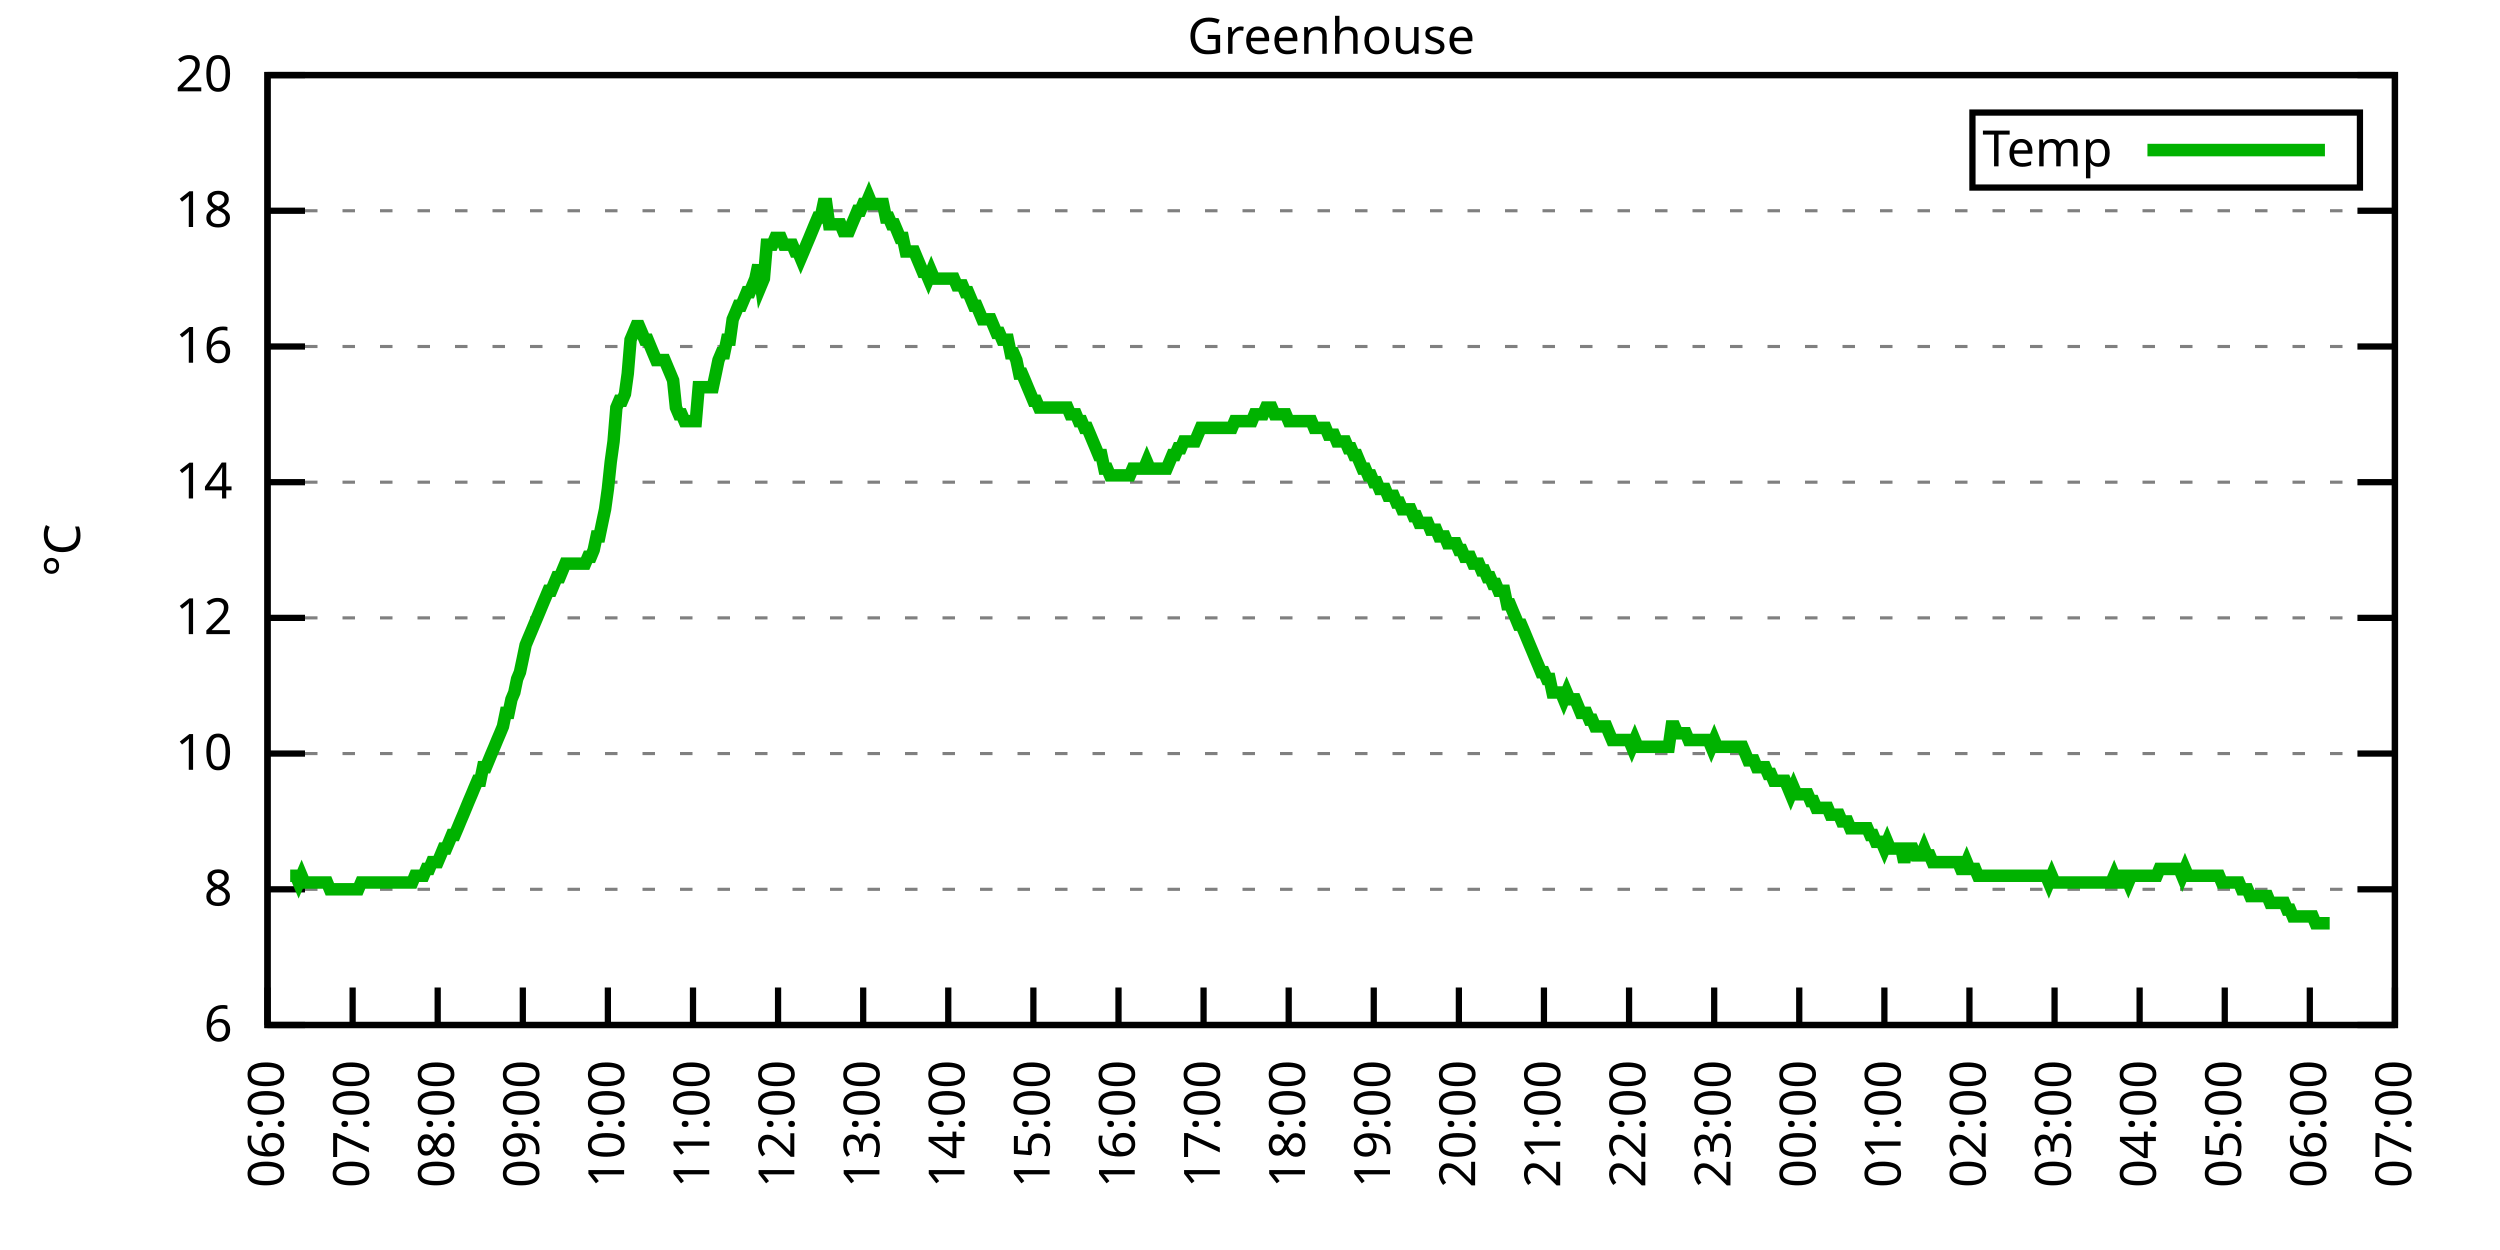
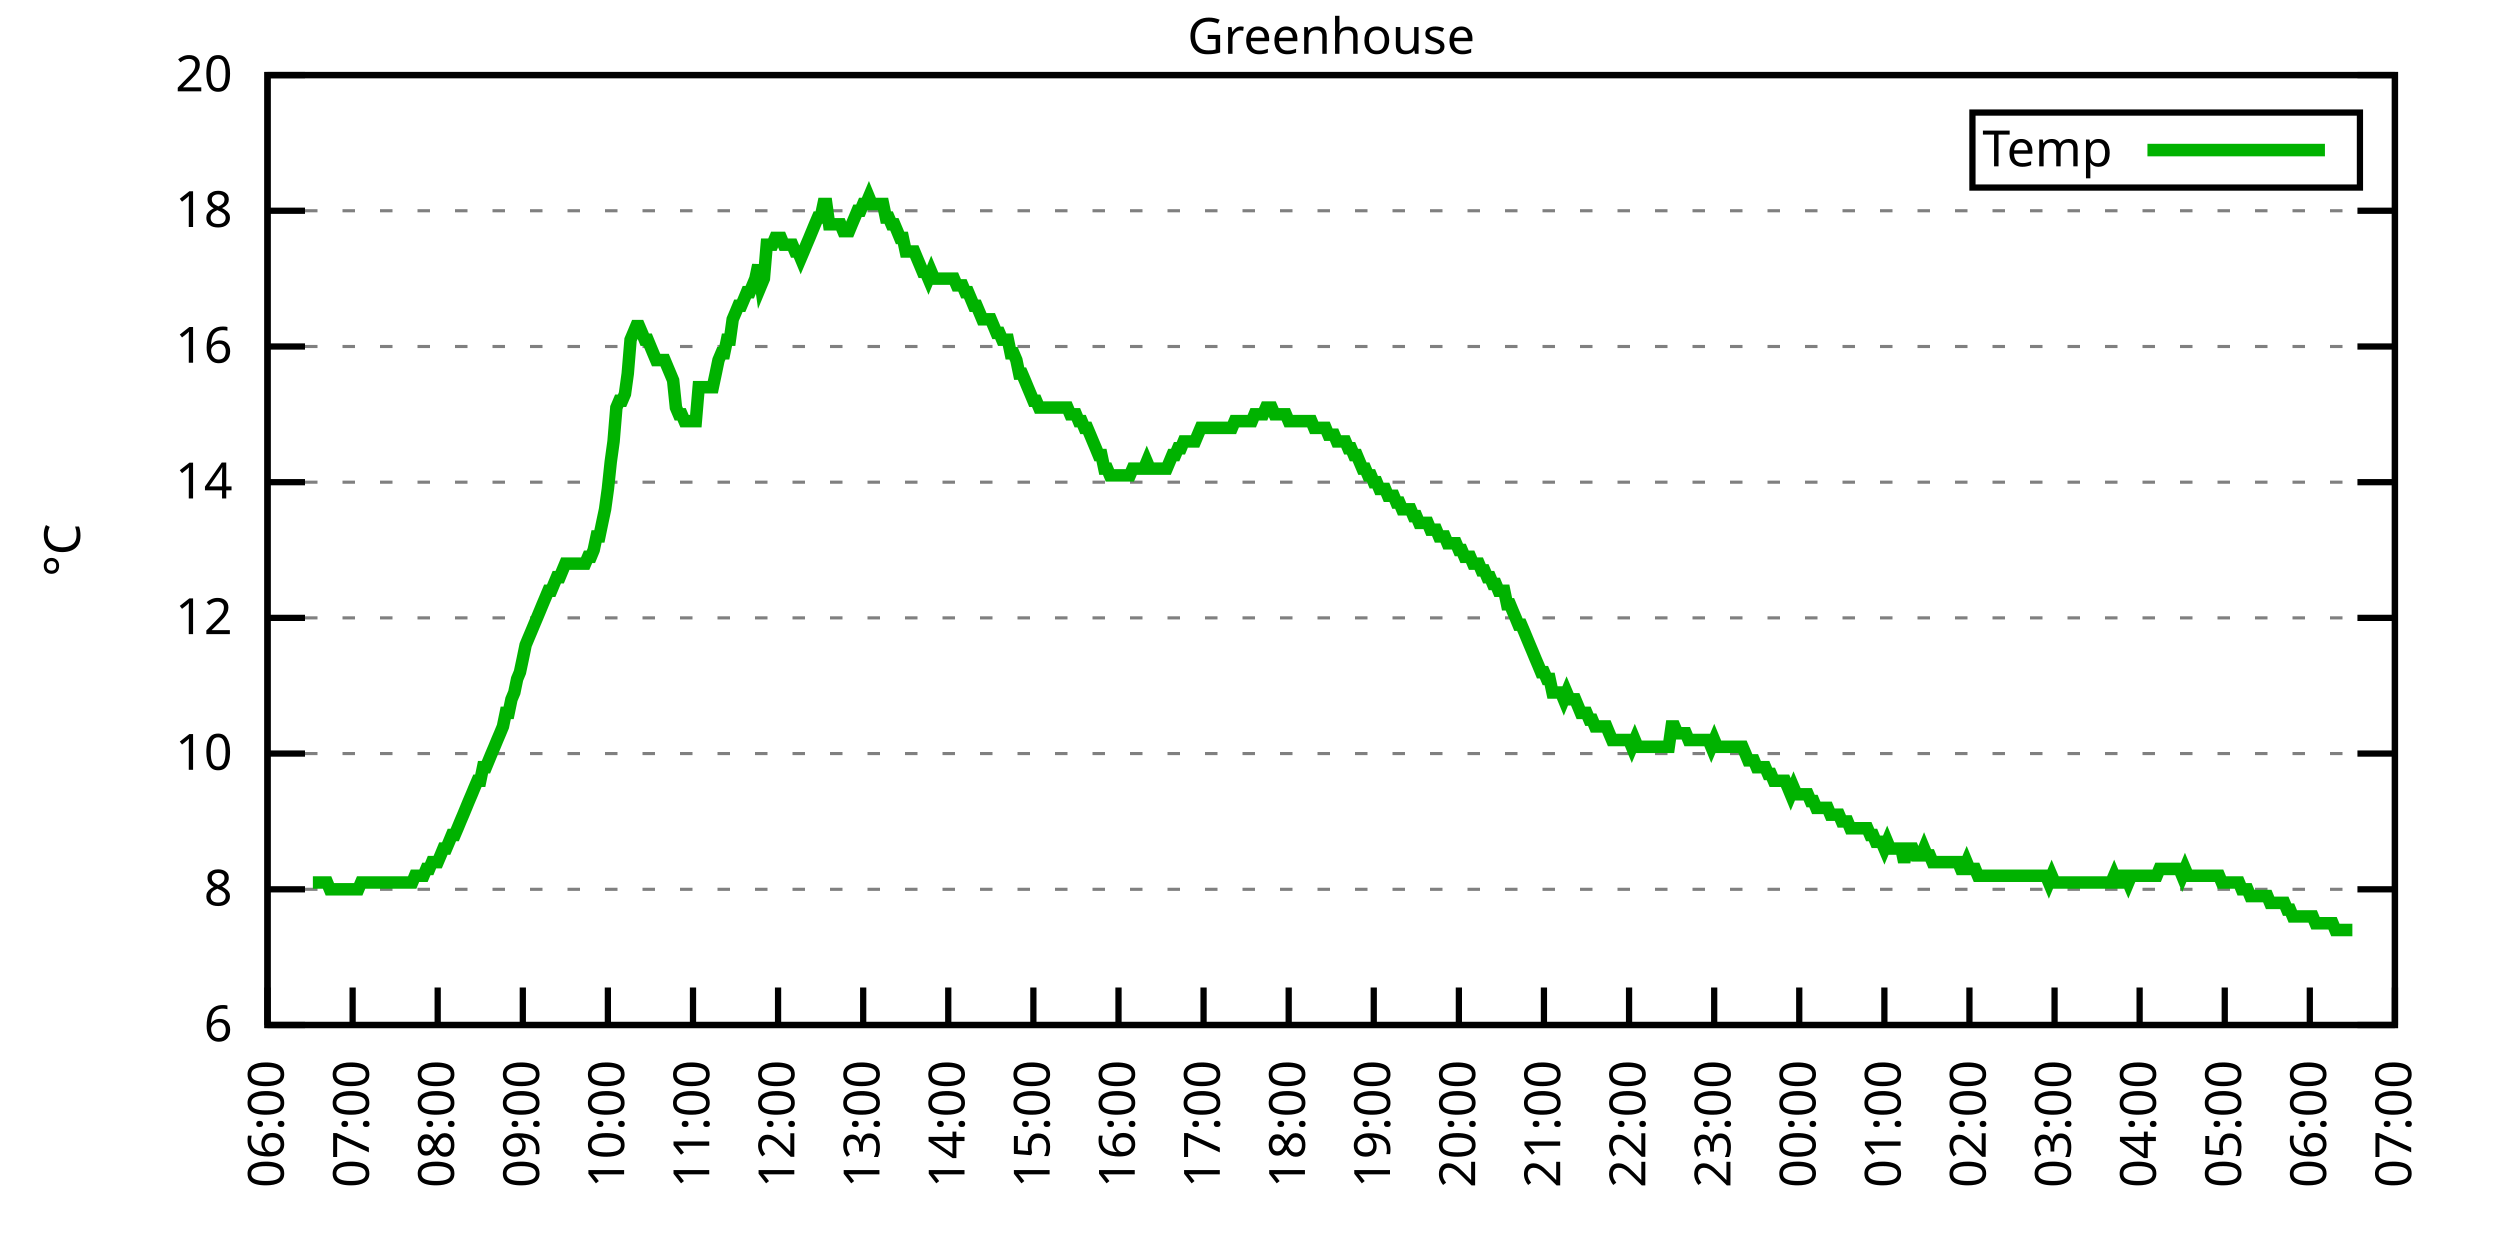
<svg xmlns="http://www.w3.org/2000/svg" xmlns:xlink="http://www.w3.org/1999/xlink" width="400" height="200" viewBox="0 0 400 200">
  <g id="gnuplot_canvas">
    <rect x="0" y="0" width="400" height="200" fill="none" />
    <defs>
      <circle id="gpDot" r="0.5" stroke-width="0.5" stroke="currentColor" />
      <path id="gpPt0" stroke-width="0.333" stroke="currentColor" d="M-1,0 h2 M0,-1 v2" />
      <path id="gpPt1" stroke-width="0.333" stroke="currentColor" d="M-1,-1 L1,1 M1,-1 L-1,1" />
      <path id="gpPt2" stroke-width="0.333" stroke="currentColor" d="M-1,0 L1,0 M0,-1 L0,1 M-1,-1 L1,1 M-1,1 L1,-1" />
      <rect id="gpPt3" stroke-width="0.333" stroke="currentColor" x="-1" y="-1" width="2" height="2" />
      <rect id="gpPt4" stroke-width="0.333" stroke="currentColor" fill="currentColor" x="-1" y="-1" width="2" height="2" />
      <circle id="gpPt5" stroke-width="0.333" stroke="currentColor" cx="0" cy="0" r="1" />
      <use xlink:href="#gpPt5" id="gpPt6" fill="currentColor" stroke="none" />
      <path id="gpPt7" stroke-width="0.333" stroke="currentColor" d="M0,-1.33 L-1.33,0.67 L1.33,0.67 z" />
      <use xlink:href="#gpPt7" id="gpPt8" fill="currentColor" stroke="none" />
      <use xlink:href="#gpPt7" id="gpPt9" stroke="currentColor" transform="rotate(180)" />
      <use xlink:href="#gpPt9" id="gpPt10" fill="currentColor" stroke="none" />
      <use xlink:href="#gpPt3" id="gpPt11" stroke="currentColor" transform="rotate(45)" />
      <use xlink:href="#gpPt11" id="gpPt12" fill="currentColor" stroke="none" />
      <path id="gpPt13" stroke-width="0.333" stroke="currentColor" d="M0,1.330 L1.265,0.411 L0.782,-1.067 L-0.782,-1.076 L-1.265,0.411 z" />
      <use xlink:href="#gpPt13" id="gpPt14" fill="currentColor" stroke="none" />
      <filter id="textbox" filterUnits="objectBoundingBox" x="0" y="0" height="1" width="1">
        <feFlood flood-color="white" flood-opacity="1" result="bgnd" />
        <feComposite in="SourceGraphic" in2="bgnd" operator="atop" />
      </filter>
      <filter id="greybox" filterUnits="objectBoundingBox" x="0" y="0" height="1" width="1">
        <feFlood flood-color="lightgrey" flood-opacity="1" result="grey" />
        <feComposite in="SourceGraphic" in2="grey" operator="atop" />
      </filter>
    </defs>
    <g fill="none" color="white" stroke="currentColor" stroke-width="1.00" stroke-linecap="butt" stroke-linejoin="miter">
</g>
    <g fill="none" color="black" stroke="currentColor" stroke-width="1.00" stroke-linecap="butt" stroke-linejoin="miter">
      <g stroke="none" shape-rendering="crispEdges">
        <polygon fill="rgb(255, 255, 255)" points="42.80,164.00 383.18,164.00 383.18,12.02 42.80,12.02 " />
      </g>
    </g>
    <g fill="none" color="black" stroke="currentColor" stroke-width="1.00" stroke-linecap="butt" stroke-linejoin="miter">
</g>
    <g fill="none" color="black" stroke="black" stroke-width="0.50" stroke-linecap="butt" stroke-linejoin="miter">
</g>
    <g fill="none" color="gray" stroke="currentColor" stroke-width="0.50" stroke-linecap="butt" stroke-linejoin="miter">
      <path stroke="gray" stroke-dasharray="2,4" class="gridline" d="M42.80,164.00 L383.19,164.00  " />
    </g>
    <g fill="none" color="gray" stroke="gray" stroke-width="1.00" stroke-linecap="butt" stroke-linejoin="miter">
</g>
    <g fill="none" color="black" stroke="currentColor" stroke-width="1.00" stroke-linecap="butt" stroke-linejoin="miter">
      <path stroke="black" d="M42.80,164.00 L48.80,164.00 M383.19,164.00 L377.19,164.00  " />
      <g transform="translate(37.20,166.60)" stroke="none" fill="black" font-family="Sans" font-size="8.00" text-anchor="end">
        <text>
          <tspan font-family="Sans"> 6</tspan>
        </text>
      </g>
    </g>
    <g fill="none" color="black" stroke="currentColor" stroke-width="1.00" stroke-linecap="butt" stroke-linejoin="miter">
</g>
    <g fill="none" color="black" stroke="black" stroke-width="0.50" stroke-linecap="butt" stroke-linejoin="miter">
</g>
    <g fill="none" color="gray" stroke="currentColor" stroke-width="0.50" stroke-linecap="butt" stroke-linejoin="miter">
      <path stroke="gray" stroke-dasharray="2,4" class="gridline" d="M42.80,142.29 L383.19,142.29  " />
    </g>
    <g fill="none" color="gray" stroke="gray" stroke-width="1.00" stroke-linecap="butt" stroke-linejoin="miter">
</g>
    <g fill="none" color="black" stroke="currentColor" stroke-width="1.00" stroke-linecap="butt" stroke-linejoin="miter">
      <path stroke="black" d="M42.80,142.29 L48.80,142.29 M383.19,142.29 L377.19,142.29  " />
      <g transform="translate(37.20,144.89)" stroke="none" fill="black" font-family="Sans" font-size="8.00" text-anchor="end">
        <text>
          <tspan font-family="Sans"> 8</tspan>
        </text>
      </g>
    </g>
    <g fill="none" color="black" stroke="currentColor" stroke-width="1.00" stroke-linecap="butt" stroke-linejoin="miter">
</g>
    <g fill="none" color="black" stroke="black" stroke-width="0.50" stroke-linecap="butt" stroke-linejoin="miter">
</g>
    <g fill="none" color="gray" stroke="currentColor" stroke-width="0.50" stroke-linecap="butt" stroke-linejoin="miter">
      <path stroke="gray" stroke-dasharray="2,4" class="gridline" d="M42.80,120.57 L383.19,120.57  " />
    </g>
    <g fill="none" color="gray" stroke="gray" stroke-width="1.00" stroke-linecap="butt" stroke-linejoin="miter">
</g>
    <g fill="none" color="black" stroke="currentColor" stroke-width="1.00" stroke-linecap="butt" stroke-linejoin="miter">
      <path stroke="black" d="M42.80,120.57 L48.80,120.57 M383.19,120.57 L377.19,120.57  " />
      <g transform="translate(37.20,123.17)" stroke="none" fill="black" font-family="Sans" font-size="8.00" text-anchor="end">
        <text>
          <tspan font-family="Sans"> 10</tspan>
        </text>
      </g>
    </g>
    <g fill="none" color="black" stroke="currentColor" stroke-width="1.00" stroke-linecap="butt" stroke-linejoin="miter">
</g>
    <g fill="none" color="black" stroke="black" stroke-width="0.50" stroke-linecap="butt" stroke-linejoin="miter">
</g>
    <g fill="none" color="gray" stroke="currentColor" stroke-width="0.50" stroke-linecap="butt" stroke-linejoin="miter">
      <path stroke="gray" stroke-dasharray="2,4" class="gridline" d="M42.80,98.86 L383.19,98.86  " />
    </g>
    <g fill="none" color="gray" stroke="gray" stroke-width="1.00" stroke-linecap="butt" stroke-linejoin="miter">
</g>
    <g fill="none" color="black" stroke="currentColor" stroke-width="1.00" stroke-linecap="butt" stroke-linejoin="miter">
      <path stroke="black" d="M42.80,98.86 L48.80,98.86 M383.19,98.86 L377.19,98.86  " />
      <g transform="translate(37.20,101.46)" stroke="none" fill="black" font-family="Sans" font-size="8.00" text-anchor="end">
        <text>
          <tspan font-family="Sans"> 12</tspan>
        </text>
      </g>
    </g>
    <g fill="none" color="black" stroke="currentColor" stroke-width="1.00" stroke-linecap="butt" stroke-linejoin="miter">
</g>
    <g fill="none" color="black" stroke="black" stroke-width="0.50" stroke-linecap="butt" stroke-linejoin="miter">
</g>
    <g fill="none" color="gray" stroke="currentColor" stroke-width="0.50" stroke-linecap="butt" stroke-linejoin="miter">
      <path stroke="gray" stroke-dasharray="2,4" class="gridline" d="M42.80,77.15 L383.19,77.15  " />
    </g>
    <g fill="none" color="gray" stroke="gray" stroke-width="1.00" stroke-linecap="butt" stroke-linejoin="miter">
</g>
    <g fill="none" color="black" stroke="currentColor" stroke-width="1.00" stroke-linecap="butt" stroke-linejoin="miter">
      <path stroke="black" d="M42.80,77.15 L48.80,77.15 M383.19,77.15 L377.19,77.15  " />
      <g transform="translate(37.20,79.75)" stroke="none" fill="black" font-family="Sans" font-size="8.00" text-anchor="end">
        <text>
          <tspan font-family="Sans"> 14</tspan>
        </text>
      </g>
    </g>
    <g fill="none" color="black" stroke="currentColor" stroke-width="1.00" stroke-linecap="butt" stroke-linejoin="miter">
</g>
    <g fill="none" color="black" stroke="black" stroke-width="0.50" stroke-linecap="butt" stroke-linejoin="miter">
</g>
    <g fill="none" color="gray" stroke="currentColor" stroke-width="0.50" stroke-linecap="butt" stroke-linejoin="miter">
      <path stroke="gray" stroke-dasharray="2,4" class="gridline" d="M42.80,55.44 L383.19,55.44  " />
    </g>
    <g fill="none" color="gray" stroke="gray" stroke-width="1.00" stroke-linecap="butt" stroke-linejoin="miter">
</g>
    <g fill="none" color="black" stroke="currentColor" stroke-width="1.00" stroke-linecap="butt" stroke-linejoin="miter">
      <path stroke="black" d="M42.80,55.44 L48.80,55.44 M383.19,55.44 L377.19,55.44  " />
      <g transform="translate(37.20,58.04)" stroke="none" fill="black" font-family="Sans" font-size="8.00" text-anchor="end">
        <text>
          <tspan font-family="Sans"> 16</tspan>
        </text>
      </g>
    </g>
    <g fill="none" color="black" stroke="currentColor" stroke-width="1.00" stroke-linecap="butt" stroke-linejoin="miter">
</g>
    <g fill="none" color="black" stroke="black" stroke-width="0.50" stroke-linecap="butt" stroke-linejoin="miter">
</g>
    <g fill="none" color="gray" stroke="currentColor" stroke-width="0.50" stroke-linecap="butt" stroke-linejoin="miter">
      <path stroke="gray" stroke-dasharray="2,4" class="gridline" d="M42.80,33.72 L383.19,33.72  " />
    </g>
    <g fill="none" color="gray" stroke="gray" stroke-width="1.00" stroke-linecap="butt" stroke-linejoin="miter">
</g>
    <g fill="none" color="black" stroke="currentColor" stroke-width="1.00" stroke-linecap="butt" stroke-linejoin="miter">
      <path stroke="black" d="M42.80,33.72 L48.80,33.72 M383.19,33.72 L377.19,33.72  " />
      <g transform="translate(37.20,36.32)" stroke="none" fill="black" font-family="Sans" font-size="8.00" text-anchor="end">
        <text>
          <tspan font-family="Sans"> 18</tspan>
        </text>
      </g>
    </g>
    <g fill="none" color="black" stroke="currentColor" stroke-width="1.00" stroke-linecap="butt" stroke-linejoin="miter">
</g>
    <g fill="none" color="black" stroke="black" stroke-width="0.50" stroke-linecap="butt" stroke-linejoin="miter">
</g>
    <g fill="none" color="gray" stroke="currentColor" stroke-width="0.50" stroke-linecap="butt" stroke-linejoin="miter">
      <path stroke="gray" stroke-dasharray="2,4" class="gridline" d="M42.80,12.01 L383.19,12.01  " />
    </g>
    <g fill="none" color="gray" stroke="gray" stroke-width="1.00" stroke-linecap="butt" stroke-linejoin="miter">
</g>
    <g fill="none" color="black" stroke="currentColor" stroke-width="1.00" stroke-linecap="butt" stroke-linejoin="miter">
      <path stroke="black" d="M42.80,12.01 L48.80,12.01 M383.19,12.01 L377.19,12.01  " />
      <g transform="translate(37.20,14.61)" stroke="none" fill="black" font-family="Sans" font-size="8.00" text-anchor="end">
        <text>
          <tspan font-family="Sans"> 20</tspan>
        </text>
      </g>
    </g>
    <g fill="none" color="black" stroke="currentColor" stroke-width="1.00" stroke-linecap="butt" stroke-linejoin="miter">
      <path stroke="black" d="M42.80,164.00 L42.80,158.00  " />
      <g transform="translate(45.40,169.60) rotate(270.00)" stroke="none" fill="black" font-family="Sans" font-size="8.00" text-anchor="end">
        <text>
          <tspan font-family="Sans">06:00</tspan>
        </text>
      </g>
    </g>
    <g fill="none" color="black" stroke="currentColor" stroke-width="1.00" stroke-linecap="butt" stroke-linejoin="miter">
      <path stroke="black" d="M56.42,164.00 L56.42,158.00  " />
      <g transform="translate(59.02,169.60) rotate(270.00)" stroke="none" fill="black" font-family="Sans" font-size="8.00" text-anchor="end">
        <text>
          <tspan font-family="Sans">07:00</tspan>
        </text>
      </g>
    </g>
    <g fill="none" color="black" stroke="currentColor" stroke-width="1.00" stroke-linecap="butt" stroke-linejoin="miter">
      <path stroke="black" d="M70.03,164.00 L70.03,158.00  " />
      <g transform="translate(72.63,169.60) rotate(270.00)" stroke="none" fill="black" font-family="Sans" font-size="8.00" text-anchor="end">
        <text>
          <tspan font-family="Sans">08:00</tspan>
        </text>
      </g>
    </g>
    <g fill="none" color="black" stroke="currentColor" stroke-width="1.00" stroke-linecap="butt" stroke-linejoin="miter">
      <path stroke="black" d="M83.65,164.00 L83.65,158.00  " />
      <g transform="translate(86.25,169.60) rotate(270.00)" stroke="none" fill="black" font-family="Sans" font-size="8.00" text-anchor="end">
        <text>
          <tspan font-family="Sans">09:00</tspan>
        </text>
      </g>
    </g>
    <g fill="none" color="black" stroke="currentColor" stroke-width="1.00" stroke-linecap="butt" stroke-linejoin="miter">
      <path stroke="black" d="M97.26,164.00 L97.26,158.00  " />
      <g transform="translate(99.86,169.60) rotate(270.00)" stroke="none" fill="black" font-family="Sans" font-size="8.00" text-anchor="end">
        <text>
          <tspan font-family="Sans">10:00</tspan>
        </text>
      </g>
    </g>
    <g fill="none" color="black" stroke="currentColor" stroke-width="1.00" stroke-linecap="butt" stroke-linejoin="miter">
      <path stroke="black" d="M110.88,164.00 L110.88,158.00  " />
      <g transform="translate(113.48,169.60) rotate(270.00)" stroke="none" fill="black" font-family="Sans" font-size="8.00" text-anchor="end">
        <text>
          <tspan font-family="Sans">11:00</tspan>
        </text>
      </g>
    </g>
    <g fill="none" color="black" stroke="currentColor" stroke-width="1.00" stroke-linecap="butt" stroke-linejoin="miter">
      <path stroke="black" d="M124.49,164.00 L124.49,158.00  " />
      <g transform="translate(127.09,169.60) rotate(270.00)" stroke="none" fill="black" font-family="Sans" font-size="8.00" text-anchor="end">
        <text>
          <tspan font-family="Sans">12:00</tspan>
        </text>
      </g>
    </g>
    <g fill="none" color="black" stroke="currentColor" stroke-width="1.00" stroke-linecap="butt" stroke-linejoin="miter">
      <path stroke="black" d="M138.11,164.00 L138.11,158.00  " />
      <g transform="translate(140.71,169.60) rotate(270.00)" stroke="none" fill="black" font-family="Sans" font-size="8.00" text-anchor="end">
        <text>
          <tspan font-family="Sans">13:00</tspan>
        </text>
      </g>
    </g>
    <g fill="none" color="black" stroke="currentColor" stroke-width="1.00" stroke-linecap="butt" stroke-linejoin="miter">
      <path stroke="black" d="M151.72,164.00 L151.72,158.00  " />
      <g transform="translate(154.32,169.60) rotate(270.00)" stroke="none" fill="black" font-family="Sans" font-size="8.00" text-anchor="end">
        <text>
          <tspan font-family="Sans">14:00</tspan>
        </text>
      </g>
    </g>
    <g fill="none" color="black" stroke="currentColor" stroke-width="1.00" stroke-linecap="butt" stroke-linejoin="miter">
      <path stroke="black" d="M165.34,164.00 L165.34,158.00  " />
      <g transform="translate(167.94,169.60) rotate(270.00)" stroke="none" fill="black" font-family="Sans" font-size="8.00" text-anchor="end">
        <text>
          <tspan font-family="Sans">15:00</tspan>
        </text>
      </g>
    </g>
    <g fill="none" color="black" stroke="currentColor" stroke-width="1.00" stroke-linecap="butt" stroke-linejoin="miter">
      <path stroke="black" d="M178.96,164.00 L178.96,158.00  " />
      <g transform="translate(181.56,169.60) rotate(270.00)" stroke="none" fill="black" font-family="Sans" font-size="8.00" text-anchor="end">
        <text>
          <tspan font-family="Sans">16:00</tspan>
        </text>
      </g>
    </g>
    <g fill="none" color="black" stroke="currentColor" stroke-width="1.00" stroke-linecap="butt" stroke-linejoin="miter">
      <path stroke="black" d="M192.57,164.00 L192.57,158.00  " />
      <g transform="translate(195.17,169.60) rotate(270.00)" stroke="none" fill="black" font-family="Sans" font-size="8.00" text-anchor="end">
        <text>
          <tspan font-family="Sans">17:00</tspan>
        </text>
      </g>
    </g>
    <g fill="none" color="black" stroke="currentColor" stroke-width="1.00" stroke-linecap="butt" stroke-linejoin="miter">
      <path stroke="black" d="M206.19,164.00 L206.19,158.00  " />
      <g transform="translate(208.79,169.60) rotate(270.00)" stroke="none" fill="black" font-family="Sans" font-size="8.00" text-anchor="end">
        <text>
          <tspan font-family="Sans">18:00</tspan>
        </text>
      </g>
    </g>
    <g fill="none" color="black" stroke="currentColor" stroke-width="1.00" stroke-linecap="butt" stroke-linejoin="miter">
      <path stroke="black" d="M219.80,164.00 L219.80,158.00  " />
      <g transform="translate(222.40,169.60) rotate(270.00)" stroke="none" fill="black" font-family="Sans" font-size="8.00" text-anchor="end">
        <text>
          <tspan font-family="Sans">19:00</tspan>
        </text>
      </g>
    </g>
    <g fill="none" color="black" stroke="currentColor" stroke-width="1.00" stroke-linecap="butt" stroke-linejoin="miter">
      <path stroke="black" d="M233.42,164.00 L233.42,158.00  " />
      <g transform="translate(236.02,169.60) rotate(270.00)" stroke="none" fill="black" font-family="Sans" font-size="8.00" text-anchor="end">
        <text>
          <tspan font-family="Sans">20:00</tspan>
        </text>
      </g>
    </g>
    <g fill="none" color="black" stroke="currentColor" stroke-width="1.00" stroke-linecap="butt" stroke-linejoin="miter">
      <path stroke="black" d="M247.03,164.00 L247.03,158.00  " />
      <g transform="translate(249.63,169.60) rotate(270.00)" stroke="none" fill="black" font-family="Sans" font-size="8.00" text-anchor="end">
        <text>
          <tspan font-family="Sans">21:00</tspan>
        </text>
      </g>
    </g>
    <g fill="none" color="black" stroke="currentColor" stroke-width="1.00" stroke-linecap="butt" stroke-linejoin="miter">
      <path stroke="black" d="M260.65,164.00 L260.65,158.00  " />
      <g transform="translate(263.25,169.60) rotate(270.00)" stroke="none" fill="black" font-family="Sans" font-size="8.00" text-anchor="end">
        <text>
          <tspan font-family="Sans">22:00</tspan>
        </text>
      </g>
    </g>
    <g fill="none" color="black" stroke="currentColor" stroke-width="1.00" stroke-linecap="butt" stroke-linejoin="miter">
      <path stroke="black" d="M274.27,164.00 L274.27,158.00  " />
      <g transform="translate(276.87,169.60) rotate(270.00)" stroke="none" fill="black" font-family="Sans" font-size="8.00" text-anchor="end">
        <text>
          <tspan font-family="Sans">23:00</tspan>
        </text>
      </g>
    </g>
    <g fill="none" color="black" stroke="currentColor" stroke-width="1.00" stroke-linecap="butt" stroke-linejoin="miter">
      <path stroke="black" d="M287.88,164.00 L287.88,158.00  " />
      <g transform="translate(290.48,169.60) rotate(270.00)" stroke="none" fill="black" font-family="Sans" font-size="8.00" text-anchor="end">
        <text>
          <tspan font-family="Sans">00:00</tspan>
        </text>
      </g>
    </g>
    <g fill="none" color="black" stroke="currentColor" stroke-width="1.00" stroke-linecap="butt" stroke-linejoin="miter">
      <path stroke="black" d="M301.50,164.00 L301.50,158.00  " />
      <g transform="translate(304.10,169.60) rotate(270.00)" stroke="none" fill="black" font-family="Sans" font-size="8.00" text-anchor="end">
        <text>
          <tspan font-family="Sans">01:00</tspan>
        </text>
      </g>
    </g>
    <g fill="none" color="black" stroke="currentColor" stroke-width="1.00" stroke-linecap="butt" stroke-linejoin="miter">
      <path stroke="black" d="M315.11,164.00 L315.11,158.00  " />
      <g transform="translate(317.71,169.60) rotate(270.00)" stroke="none" fill="black" font-family="Sans" font-size="8.00" text-anchor="end">
        <text>
          <tspan font-family="Sans">02:00</tspan>
        </text>
      </g>
    </g>
    <g fill="none" color="black" stroke="currentColor" stroke-width="1.00" stroke-linecap="butt" stroke-linejoin="miter">
      <path stroke="black" d="M328.73,164.00 L328.73,158.00  " />
      <g transform="translate(331.33,169.60) rotate(270.00)" stroke="none" fill="black" font-family="Sans" font-size="8.00" text-anchor="end">
        <text>
          <tspan font-family="Sans">03:00</tspan>
        </text>
      </g>
    </g>
    <g fill="none" color="black" stroke="currentColor" stroke-width="1.00" stroke-linecap="butt" stroke-linejoin="miter">
      <path stroke="black" d="M342.34,164.00 L342.34,158.00  " />
      <g transform="translate(344.94,169.60) rotate(270.00)" stroke="none" fill="black" font-family="Sans" font-size="8.00" text-anchor="end">
        <text>
          <tspan font-family="Sans">04:00</tspan>
        </text>
      </g>
    </g>
    <g fill="none" color="black" stroke="currentColor" stroke-width="1.00" stroke-linecap="butt" stroke-linejoin="miter">
      <path stroke="black" d="M355.96,164.00 L355.96,158.00  " />
      <g transform="translate(358.56,169.60) rotate(270.00)" stroke="none" fill="black" font-family="Sans" font-size="8.00" text-anchor="end">
        <text>
          <tspan font-family="Sans">05:00</tspan>
        </text>
      </g>
    </g>
    <g fill="none" color="black" stroke="currentColor" stroke-width="1.00" stroke-linecap="butt" stroke-linejoin="miter">
      <path stroke="black" d="M369.57,164.00 L369.57,158.00  " />
      <g transform="translate(372.17,169.60) rotate(270.00)" stroke="none" fill="black" font-family="Sans" font-size="8.00" text-anchor="end">
        <text>
          <tspan font-family="Sans">06:00</tspan>
        </text>
      </g>
    </g>
    <g fill="none" color="black" stroke="currentColor" stroke-width="1.00" stroke-linecap="butt" stroke-linejoin="miter">
      <path stroke="black" d="M383.19,164.00 L383.19,158.00  " />
      <g transform="translate(385.79,169.60) rotate(270.00)" stroke="none" fill="black" font-family="Sans" font-size="8.00" text-anchor="end">
        <text>
          <tspan font-family="Sans">07:00</tspan>
        </text>
      </g>
    </g>
    <g fill="none" color="black" stroke="currentColor" stroke-width="1.00" stroke-linecap="butt" stroke-linejoin="miter">
</g>
    <g fill="none" color="black" stroke="currentColor" stroke-width="1.00" stroke-linecap="butt" stroke-linejoin="miter">
      <path stroke="black" d="M42.80,12.01 L42.80,164.00 L383.19,164.00 L383.19,12.01 L42.80,12.01 Z  " />
    </g>
    <g fill="none" color="black" stroke="currentColor" stroke-width="1.00" stroke-linecap="butt" stroke-linejoin="miter">
</g>
    <g fill="none" color="black" stroke="currentColor" stroke-width="1.00" stroke-linecap="butt" stroke-linejoin="miter">
      <path stroke="black" d="M315.59,30.01 L315.59,18.01 L377.59,18.01 L377.59,30.01 L315.59,30.01 Z  " />
    </g>
    <g id="Greenhouse_plot_1">
      <g fill="none" color="white" stroke="black" stroke-width="2.00" stroke-linecap="butt" stroke-linejoin="miter">
</g>
      <g fill="none" color="black" stroke="currentColor" stroke-width="2.00" stroke-linecap="butt" stroke-linejoin="miter">
        <g transform="translate(337.99,26.61)" stroke="none" fill="black" font-family="Sans" font-size="8.00" text-anchor="end">
          <text>
            <tspan font-family="Sans">Temp</tspan>
          </text>
        </g>
      </g>
      <g fill="none" color="black" stroke="currentColor" stroke-width="2.00" stroke-linecap="butt" stroke-linejoin="miter">
-         <path stroke="rgb(  0, 178,   0)" d="M343.59,24.01 L371.99,24.01 M46.43,140.12 L46.88,140.12 L47.34,140.12 L47.79,141.20 L48.25,140.12 L48.70,141.20   L49.15,141.20 L49.61,141.20 L50.06,141.20 L50.52,141.20 L50.97,141.20 L51.42,141.20 L51.88,141.20 L52.33,141.20   L52.78,142.29 L53.24,142.29 L53.69,142.29 L54.15,142.29 L54.60,142.29 L55.05,142.29 L55.51,142.29 L55.96,142.29   L56.42,142.29 L56.87,142.29 L57.32,142.29 L57.78,141.20 L58.23,141.20 L58.68,141.20 L59.14,141.20 L59.59,141.20   L60.05,141.20 L60.50,141.20 L60.95,141.20 L61.41,141.20 L61.86,141.20 L62.32,141.20 L62.77,141.20 L63.22,141.20   L63.68,141.20 L64.13,141.20 L64.58,141.20 L65.04,141.20 L65.49,141.20 L65.95,141.20 L66.40,140.12 L66.85,140.12   L67.31,140.12 L67.76,140.12 L68.22,139.03 L68.67,139.03 L69.12,137.94 L69.58,137.94 L70.03,137.94 L70.49,136.86   L70.94,135.77 L71.39,135.77 L71.85,134.69 L72.30,133.60 L72.75,133.60 L73.21,132.52 L73.66,131.43 L74.12,130.35   L74.57,129.26 L75.02,128.17 L75.48,127.09 L75.93,126.00 L76.39,124.92 L76.84,124.92 L77.29,122.75 L77.75,122.75   L78.20,121.66 L78.65,120.57 L79.11,119.49 L79.56,118.40 L80.02,117.32 L80.47,116.23 L80.92,114.06 L81.38,114.06   L81.83,111.89 L82.29,110.80 L82.74,108.63 L83.19,107.55 L83.65,105.38 L84.10,103.20 L84.55,102.12 L85.01,101.03   L85.46,99.95 L85.92,98.86 L86.37,97.78 L86.82,96.69 L87.28,95.60 L87.73,94.52 L88.19,94.52 L88.64,93.43   L89.09,92.35 L89.55,92.35 L90.00,91.26 L90.45,90.18 L90.91,90.18 L91.36,90.18 L91.82,90.18 L92.27,90.18   L92.72,90.18 L93.18,90.18 L93.63,90.18 L94.09,89.09 L94.54,89.09 L94.99,88.00 L95.45,85.83 L95.90,85.83   L96.35,83.66 L96.81,81.49 L97.26,78.23 L97.72,73.89 L98.17,70.63 L98.62,65.21 L99.08,64.12 L99.53,64.12   L99.99,63.04 L100.44,59.78 L100.89,54.35 L101.35,53.26 L101.80,52.18 L102.25,52.18 L102.71,53.26 L103.16,54.35   L103.62,54.35 L104.07,55.44 L104.52,56.52 L104.98,57.61 L105.43,57.61 L105.89,57.61 L106.34,57.61 L106.79,58.69   L107.25,59.78 L107.70,60.86 L108.15,65.21 L108.61,66.29 L109.06,66.29 L109.52,67.38 L109.97,67.38 L110.42,67.38   L110.88,67.38 L111.33,67.38 L111.79,61.95 L112.24,61.95 L112.69,61.95 L113.15,61.95 L113.60,61.95 L114.05,61.95   L114.51,59.78 L114.96,57.61 L115.42,56.52 L115.87,56.52 L116.32,54.35 L116.78,54.35 L117.23,51.09 L117.69,50.01   L118.14,48.92 L118.59,48.92 L119.05,47.84 L119.50,46.75 L119.96,46.75 L120.41,45.66 L120.86,44.58 L121.32,42.41   L121.77,45.66 L122.22,44.58 L122.68,39.15 L123.13,39.15 L123.59,39.15 L124.04,38.07 L124.49,38.07 L124.95,38.07   L125.40,39.15 L125.86,39.15 L126.31,39.15 L126.76,39.15 L127.22,40.24 L127.67,40.24 L128.12,41.32 L128.58,40.24   L129.03,39.15 L129.49,38.07 L129.94,36.98 L130.39,35.89 L130.85,34.81 L131.30,34.81 L131.76,32.64 L132.21,32.64   L132.66,35.89 L133.12,35.89 L133.57,35.89 L134.02,35.89 L134.48,35.89 L134.93,36.98 L135.39,36.98 L135.84,36.98   L136.29,35.89 L136.75,34.81 L137.20,33.72 L137.66,33.72 L138.11,32.64 L138.56,32.64 L139.02,31.55 L139.47,32.64   L139.92,32.64 L140.38,32.64 L140.83,32.64 L141.29,32.64 L141.74,34.81 L142.19,34.81 L142.65,35.89 L143.10,35.89   L143.56,36.98 L144.01,38.07 L144.46,38.07 L144.92,40.24 L145.37,40.24 L145.82,40.24 L146.28,40.24 L146.73,41.32   L147.19,42.41 L147.64,43.49 L148.09,43.49 L148.55,44.58 L149.00,43.49 L149.46,44.58 L149.91,44.58 L150.36,44.58   L150.82,44.58 L151.27,44.58 L151.72,44.58 L152.18,44.58 L152.63,44.58 L153.09,45.66 L153.54,45.66 L153.99,45.66   L154.45,46.75 L154.90,46.75 L155.36,47.84 L155.81,48.92 L156.26,48.92 L156.72,50.01 L157.17,51.09 L157.62,51.09   L158.08,51.09 L158.53,51.09 L158.99,52.18 L159.44,53.26 L159.89,53.26 L160.35,54.35 L160.80,54.35 L161.26,54.35   L161.71,56.52 L162.16,56.52 L162.62,57.61 L163.07,59.78 L163.52,59.78 L163.98,60.86 L164.43,61.95 L164.89,63.04   L165.34,64.12 L165.79,64.12 L166.25,65.21 L166.70,65.21 L167.16,65.21 L167.61,65.21 L168.06,65.21 L168.52,65.21   L168.97,65.21 L169.43,65.21 L169.88,65.21 L170.33,65.21 L170.79,65.21 L171.24,66.29 L171.69,66.29 L172.15,66.29   L172.60,67.38 L173.06,67.38 L173.51,68.46 L173.96,68.46 L174.42,69.55 L174.87,70.63 L175.33,71.72 L175.78,72.81   L176.23,72.81 L176.69,74.98 L177.14,74.98 L177.59,76.06 L178.05,76.06 L178.50,76.06 L178.96,76.06 L179.41,76.06   L179.86,76.06 L180.32,76.06 L180.77,76.06 L181.23,74.98 L181.68,74.98 L182.13,74.98 L182.59,74.98 L183.04,74.98   L183.49,73.89 L183.95,74.98 L184.40,74.98 L184.86,74.98 L185.31,74.98 L185.76,74.98 L186.22,74.98 L186.67,74.98   L187.13,73.89 L187.58,72.81 L188.03,72.81 L188.49,71.72 L188.94,71.72 L189.39,70.63 L189.85,70.63 L190.30,70.63   L190.76,70.63 L191.21,70.63 L191.66,69.55 L192.12,68.46 L192.57,68.46 L193.03,68.46 L193.48,68.46 L193.93,68.46   L194.39,68.46 L194.84,68.46 L195.29,68.46 L195.75,68.46 L196.20,68.46 L196.66,68.46 L197.11,68.46 L197.56,67.38   L198.02,67.38 L198.47,67.38 L198.93,67.38 L199.38,67.38 L199.83,67.38 L200.29,67.38 L200.74,66.29 L201.19,66.29   L201.65,66.29 L202.10,66.29 L202.56,65.21 L203.01,65.21 L203.46,65.21 L203.92,66.29 L204.37,66.29 L204.83,66.29   L205.28,66.29 L205.73,66.29 L206.19,67.38 L206.64,67.38 L207.09,67.38 L207.55,67.38 L208.00,67.38 L208.46,67.38   L208.91,67.38 L209.36,67.38 L209.82,67.38 L210.27,68.46 L210.73,68.46 L211.18,68.46 L211.63,68.46 L212.09,68.46   L212.54,69.55 L213.00,69.55 L213.45,69.55 L213.90,70.63 L214.36,70.63 L214.81,70.63 L215.26,70.63 L215.72,71.72   L216.17,71.72 L216.63,72.81 L217.08,72.81 L217.53,73.89 L217.99,74.98 L218.44,74.98 L218.90,76.06 L219.35,76.06   L219.80,77.15 L220.26,77.15 L220.71,78.23 L221.16,78.23 L221.62,78.23 L222.07,79.32 L222.53,79.32 L222.98,79.32   L223.43,80.41 L223.89,80.41 L224.34,81.49 L224.80,81.49 L225.25,81.49 L225.70,81.49 L226.16,82.58 L226.61,82.58   L227.06,83.66 L227.52,83.66 L227.97,83.66 L228.43,83.66 L228.88,84.75 L229.33,84.75 L229.79,84.75 L230.24,85.83   L230.70,85.83 L231.15,85.83 L231.60,86.92 L232.06,86.92 L232.51,86.92 L232.96,86.92 L233.42,88.00 L233.87,88.00   L234.33,89.09 L234.78,89.09 L235.23,89.09 L235.69,90.18 L236.14,90.18 L236.60,90.18 L237.05,91.26 L237.50,91.26   L237.96,92.35 L238.41,92.35 L238.86,93.43 L239.32,93.43 L239.77,94.52 L240.23,94.52 L240.68,94.52 L241.13,96.69   L241.59,96.69 L242.04,97.78 L242.50,98.86 L242.95,99.95 L243.40,99.95 L243.86,101.03 L244.31,102.12 L244.76,103.20   L245.22,104.29 L245.67,105.38 L246.13,106.46 L246.58,107.55 L247.03,107.55 L247.49,108.63 L247.94,108.63 L248.40,110.80   L248.85,110.80 L249.30,110.80 L249.76,110.80 L250.21,111.89 L250.66,110.80 L251.12,111.89 L251.57,111.89 L252.03,111.89   L252.48,112.97 L252.93,114.06 L253.39,114.06 L253.84,114.06 L254.30,115.15 L254.75,115.15 L255.20,116.23 L255.66,116.23   L256.11,116.23 L256.56,116.23 L257.02,116.23 L257.47,117.32 L257.93,118.40 L258.38,118.40 L258.83,118.40 L259.29,118.40   L259.74,118.40 L260.20,118.40 L260.65,118.40 L261.10,119.49 L261.56,118.40 L262.01,119.49 L262.47,119.49 L262.92,119.49   L263.37,119.49 L263.83,119.49 L264.28,119.49 L264.73,119.49 L265.19,119.49 L265.64,119.49 L266.10,119.49 L266.55,119.49   L267.00,119.49 L267.46,116.23 L267.91,116.23 L268.37,117.32 L268.82,117.32 L269.27,117.32 L269.73,117.32 L270.18,118.40   L270.63,118.40 L271.09,118.40 L271.54,118.40 L272.00,118.40 L272.45,118.40 L272.90,118.40 L273.36,118.40 L273.81,119.49   L274.27,118.40 L274.72,119.49 L275.17,119.49 L275.63,119.49 L276.08,119.49 L276.53,119.49 L276.99,119.49 L277.44,119.49   L277.90,119.49 L278.35,119.49 L278.80,119.49 L279.26,120.57 L279.71,121.66 L280.17,121.66 L280.62,121.66 L281.07,122.75   L281.53,122.75 L281.98,122.75 L282.43,122.75 L282.89,123.83 L283.34,123.83 L283.80,124.92 L284.25,124.92 L284.70,124.92   L285.16,124.92 L285.61,124.92 L286.07,126.00 L286.52,127.09 L286.97,126.00 L287.43,127.09 L287.88,127.09 L288.33,127.09   L288.79,127.09 L289.24,127.09 L289.70,128.17 L290.15,128.17 L290.60,129.26 L291.06,129.26 L291.51,129.26 L291.97,129.26   L292.42,129.26 L292.87,130.35 L293.33,130.35 L293.78,130.35 L294.23,130.35 L294.69,131.43 L295.14,131.43 L295.60,131.43   L296.05,132.52 L296.50,132.52 L296.96,132.52 L297.41,132.52 L297.87,132.52 L298.32,132.52 L298.77,132.52 L299.23,133.60   L299.68,133.60 L300.13,134.69 L300.59,134.69 L301.04,134.69 L301.50,135.77 L301.95,134.69 L302.40,135.77 L302.86,135.77   L303.31,135.77 L303.77,135.77 L304.22,135.77 L304.67,137.94 L305.13,135.77 L305.58,135.77 L306.03,135.77 L306.49,136.86   L306.94,136.86 L307.40,136.86 L307.85,135.77 L308.30,136.86 L308.76,136.86 L309.21,137.94 L309.67,137.94 L310.12,137.94   L310.57,137.94 L311.03,137.94 L311.48,137.94 L311.94,137.94 L312.39,137.94 L312.84,137.94 L313.30,137.94 L313.75,139.03   L314.20,139.03 L314.66,137.94 L315.11,139.03 L315.57,139.03 L316.02,139.03 L316.47,140.12 L316.93,140.12 L317.38,140.12   L317.84,140.12 L318.29,140.12 L318.74,140.12 L319.20,140.12 L319.65,140.12 L320.10,140.12 L320.56,140.12 L321.01,140.12   L321.47,140.12 L321.92,140.12 L322.37,140.12 L322.83,140.12 L323.28,140.12 L323.74,140.12 L324.19,140.12 L324.64,140.12   L325.10,140.12 L325.55,140.12 L326.00,140.12 L326.46,140.12 L326.91,140.12 L327.37,140.12 L327.82,141.20 L328.27,140.12   L328.73,141.20 L329.18,141.20 L329.64,141.20 L330.09,141.20 L330.54,141.20 L331.00,141.20 L331.45,141.20 L331.90,141.20   L332.36,141.20 L332.81,141.20 L333.27,141.20 L333.72,141.20 L334.17,141.20 L334.63,141.20 L335.08,141.20 L335.54,141.20   L335.99,141.20 L336.44,141.20 L336.90,141.20 L337.35,141.20 L337.80,141.20 L338.26,140.12 L338.71,141.20 L339.17,141.20   L339.62,140.12 L340.07,140.12 L340.53,141.20 L340.98,140.12 L341.44,140.12 L341.89,140.12 L342.34,140.12 L342.80,140.12   L343.25,140.12 L343.70,140.12 L344.16,140.12 L344.61,140.12 L345.07,140.12 L345.52,139.03 L345.97,139.03 L346.43,139.03   L346.88,139.03 L347.34,139.03 L347.79,139.03 L348.24,139.03 L348.70,139.03 L349.15,140.12 L349.60,139.03 L350.06,140.12   L350.51,140.12 L350.97,140.12 L351.42,140.12 L351.87,140.12 L352.33,140.12 L352.78,140.12 L353.24,140.12 L353.69,140.12   L354.14,140.12 L354.60,140.12 L355.05,140.12 L355.50,141.20 L355.96,141.20 L356.41,141.20 L356.87,141.20 L357.32,141.20   L357.77,141.20 L358.23,141.20 L358.68,142.29 L359.14,142.29 L359.59,142.29 L360.04,143.37 L360.50,143.37 L360.95,143.37   L361.41,143.37 L361.86,143.37 L362.31,143.37 L362.77,143.37 L363.22,144.46 L363.67,144.46 L364.13,144.46 L364.58,144.46   L365.04,144.46 L365.49,144.46 L365.94,145.54 L366.40,145.54 L366.85,146.63 L367.31,146.63 L367.76,146.63 L368.21,146.63   L368.67,146.63 L369.12,146.63 L369.57,146.63 L370.03,146.63 L370.48,147.72 L370.94,147.72 L371.39,147.72 L371.84,147.72   L372.30,147.72 L372.75,147.72  " />
+         <path stroke="rgb(  0, 178,   0)" d="M343.59,24.01 L371.99,24.01 M50.06,141.20 L50.52,141.20 L50.97,141.20 L51.42,141.20 L51.88,141.20 L52.33,141.20   L52.78,142.29 L53.24,142.29 L53.69,142.29 L54.15,142.29 L54.60,142.29 L55.05,142.29 L55.51,142.29 L55.96,142.29   L56.42,142.29 L56.87,142.29 L57.32,142.29 L57.78,141.20 L58.23,141.20 L58.68,141.20 L59.14,141.20 L59.59,141.20   L60.05,141.20 L60.50,141.20 L60.95,141.20 L61.41,141.20 L61.86,141.20 L62.32,141.20 L62.77,141.20 L63.22,141.20   L63.68,141.20 L64.13,141.20 L64.58,141.20 L65.04,141.20 L65.49,141.20 L65.95,141.20 L66.40,140.12 L66.85,140.12   L67.31,140.12 L67.76,140.12 L68.22,139.03 L68.67,139.03 L69.12,137.94 L69.58,137.94 L70.03,137.94 L70.49,136.86   L70.94,135.77 L71.39,135.77 L71.85,134.69 L72.30,133.60 L72.75,133.60 L73.21,132.52 L73.66,131.43 L74.12,130.35   L74.57,129.26 L75.02,128.17 L75.48,127.09 L75.93,126.00 L76.39,124.92 L76.84,124.92 L77.29,122.75 L77.75,122.75   L78.20,121.66 L78.65,120.57 L79.11,119.49 L79.56,118.40 L80.02,117.32 L80.47,116.23 L80.92,114.06 L81.38,114.06   L81.83,111.89 L82.29,110.80 L82.74,108.63 L83.19,107.55 L83.65,105.38 L84.10,103.20 L84.55,102.12 L85.01,101.03   L85.46,99.95 L85.92,98.86 L86.37,97.78 L86.82,96.69 L87.28,95.60 L87.73,94.52 L88.19,94.52 L88.64,93.43   L89.09,92.35 L89.55,92.35 L90.00,91.26 L90.45,90.18 L90.91,90.18 L91.36,90.18 L91.82,90.18 L92.27,90.18   L92.72,90.18 L93.18,90.18 L93.63,90.18 L94.09,89.09 L94.54,89.09 L94.99,88.00 L95.45,85.83 L95.90,85.83   L96.35,83.66 L96.81,81.49 L97.26,78.23 L97.72,73.89 L98.17,70.63 L98.62,65.21 L99.08,64.12 L99.53,64.12   L99.99,63.04 L100.44,59.78 L100.89,54.35 L101.35,53.26 L101.80,52.18 L102.25,52.18 L102.71,53.26 L103.16,54.35   L103.62,54.35 L104.07,55.44 L104.52,56.52 L104.98,57.61 L105.43,57.61 L105.89,57.61 L106.34,57.61 L106.79,58.69   L107.25,59.78 L107.70,60.86 L108.15,65.21 L108.61,66.29 L109.06,66.29 L109.52,67.38 L109.97,67.38 L110.42,67.38   L110.88,67.38 L111.33,67.38 L111.79,61.95 L112.24,61.95 L112.69,61.95 L113.15,61.95 L113.60,61.95 L114.05,61.95   L114.51,59.78 L114.96,57.61 L115.42,56.52 L115.87,56.52 L116.32,54.35 L116.78,54.35 L117.23,51.09 L117.69,50.01   L118.14,48.92 L118.59,48.92 L119.05,47.84 L119.50,46.75 L119.96,46.75 L120.41,45.66 L120.86,44.58 L121.32,42.41   L121.77,45.66 L122.22,44.58 L122.68,39.15 L123.13,39.15 L123.59,39.15 L124.04,38.07 L124.49,38.07 L124.95,38.07   L125.40,39.15 L125.86,39.15 L126.31,39.15 L126.76,39.15 L127.22,40.24 L127.67,40.24 L128.12,41.32 L128.58,40.24   L129.03,39.15 L129.49,38.07 L129.94,36.98 L130.39,35.89 L130.85,34.81 L131.30,34.81 L131.76,32.64 L132.21,32.64   L132.66,35.89 L133.12,35.89 L133.57,35.89 L134.02,35.89 L134.48,35.89 L134.93,36.98 L135.39,36.98 L135.84,36.98   L136.29,35.89 L136.75,34.81 L137.20,33.72 L137.66,33.72 L138.11,32.64 L138.56,32.64 L139.02,31.55 L139.47,32.64   L139.92,32.64 L140.38,32.64 L140.83,32.64 L141.29,32.64 L141.74,34.81 L142.19,34.81 L142.65,35.89 L143.10,35.89   L143.56,36.98 L144.01,38.07 L144.46,38.07 L144.92,40.24 L145.37,40.24 L145.82,40.24 L146.28,40.24 L146.73,41.32   L147.19,42.41 L147.64,43.49 L148.09,43.49 L148.55,44.58 L149.00,43.49 L149.46,44.58 L149.91,44.58 L150.36,44.58   L150.82,44.58 L151.27,44.58 L151.72,44.58 L152.18,44.58 L152.63,44.58 L153.09,45.66 L153.54,45.66 L153.99,45.66   L154.45,46.75 L154.90,46.75 L155.36,47.84 L155.81,48.92 L156.26,48.92 L156.72,50.01 L157.17,51.09 L157.62,51.09   L158.08,51.09 L158.53,51.09 L158.99,52.18 L159.44,53.26 L159.89,53.26 L160.35,54.35 L160.80,54.35 L161.26,54.35   L161.71,56.52 L162.16,56.52 L162.62,57.61 L163.07,59.78 L163.52,59.78 L163.98,60.86 L164.43,61.95 L164.89,63.04   L165.34,64.12 L165.79,64.12 L166.25,65.21 L166.70,65.21 L167.16,65.21 L167.61,65.21 L168.06,65.21 L168.52,65.21   L168.97,65.21 L169.43,65.21 L169.88,65.21 L170.33,65.21 L170.79,65.21 L171.24,66.29 L171.69,66.29 L172.15,66.29   L172.60,67.38 L173.06,67.38 L173.51,68.46 L173.96,68.46 L174.42,69.55 L174.87,70.63 L175.33,71.72 L175.78,72.81   L176.23,72.81 L176.69,74.98 L177.14,74.98 L177.59,76.06 L178.05,76.06 L178.50,76.06 L178.96,76.06 L179.41,76.06   L179.86,76.06 L180.32,76.06 L180.77,76.06 L181.23,74.98 L181.68,74.98 L182.13,74.98 L182.59,74.98 L183.04,74.98   L183.49,73.89 L183.95,74.98 L184.40,74.98 L184.86,74.98 L185.31,74.98 L185.76,74.98 L186.22,74.98 L186.67,74.98   L187.13,73.89 L187.58,72.81 L188.03,72.81 L188.49,71.72 L188.94,71.72 L189.39,70.63 L189.85,70.63 L190.30,70.63   L190.76,70.63 L191.21,70.63 L191.66,69.55 L192.12,68.46 L192.57,68.46 L193.03,68.46 L193.48,68.46 L193.93,68.46   L194.39,68.46 L194.84,68.46 L195.29,68.46 L195.75,68.46 L196.20,68.46 L196.66,68.46 L197.11,68.46 L197.56,67.38   L198.02,67.38 L198.47,67.38 L198.93,67.38 L199.38,67.38 L199.83,67.38 L200.29,67.38 L200.74,66.29 L201.19,66.29   L201.65,66.29 L202.10,66.29 L202.56,65.21 L203.01,65.21 L203.46,65.21 L203.92,66.29 L204.37,66.29 L204.83,66.29   L205.28,66.29 L205.73,66.29 L206.19,67.38 L206.64,67.38 L207.09,67.38 L207.55,67.38 L208.00,67.38 L208.46,67.38   L208.91,67.38 L209.36,67.38 L209.82,67.38 L210.27,68.46 L210.73,68.46 L211.18,68.46 L211.63,68.46 L212.09,68.46   L212.54,69.55 L213.00,69.55 L213.45,69.55 L213.90,70.63 L214.36,70.63 L214.81,70.63 L215.26,70.63 L215.72,71.72   L216.17,71.72 L216.63,72.81 L217.08,72.81 L217.53,73.89 L217.99,74.98 L218.44,74.98 L218.90,76.06 L219.35,76.06   L219.80,77.15 L220.26,77.15 L220.71,78.23 L221.16,78.23 L221.62,78.23 L222.07,79.32 L222.53,79.32 L222.98,79.32   L223.43,80.41 L223.89,80.41 L224.34,81.49 L224.80,81.49 L225.25,81.49 L225.70,81.49 L226.16,82.58 L226.61,82.58   L227.06,83.66 L227.52,83.66 L227.97,83.66 L228.43,83.66 L228.88,84.75 L229.33,84.75 L229.79,84.75 L230.24,85.83   L230.70,85.83 L231.15,85.83 L231.60,86.92 L232.06,86.92 L232.51,86.92 L232.96,86.92 L233.42,88.00 L233.87,88.00   L234.33,89.09 L234.78,89.09 L235.23,89.09 L235.69,90.18 L236.14,90.18 L236.60,90.18 L237.05,91.26 L237.50,91.26   L237.96,92.35 L238.41,92.35 L238.86,93.43 L239.32,93.43 L239.77,94.52 L240.23,94.52 L240.68,94.52 L241.13,96.69   L241.59,96.69 L242.04,97.78 L242.50,98.86 L242.95,99.95 L243.40,99.95 L243.86,101.03 L244.31,102.12 L244.76,103.20   L245.22,104.29 L245.67,105.38 L246.13,106.46 L246.58,107.55 L247.03,107.55 L247.49,108.63 L247.94,108.63 L248.40,110.80   L248.85,110.80 L249.30,110.80 L249.76,110.80 L250.21,111.89 L250.66,110.80 L251.12,111.89 L251.57,111.89 L252.03,111.89   L252.48,112.97 L252.93,114.06 L253.39,114.06 L253.84,114.06 L254.30,115.15 L254.75,115.15 L255.20,116.23 L255.66,116.23   L256.11,116.23 L256.56,116.23 L257.02,116.23 L257.47,117.32 L257.93,118.40 L258.38,118.40 L258.83,118.40 L259.29,118.40   L259.74,118.40 L260.20,118.40 L260.65,118.40 L261.10,119.49 L261.56,118.40 L262.01,119.49 L262.47,119.49 L262.92,119.49   L263.37,119.49 L263.83,119.49 L264.28,119.49 L264.73,119.49 L265.19,119.49 L265.64,119.49 L266.10,119.49 L266.55,119.49   L267.00,119.49 L267.46,116.23 L267.91,116.23 L268.37,117.32 L268.82,117.32 L269.27,117.32 L269.73,117.32 L270.18,118.40   L270.63,118.40 L271.09,118.40 L271.54,118.40 L272.00,118.40 L272.45,118.40 L272.90,118.40 L273.36,118.40 L273.81,119.49   L274.27,118.40 L274.72,119.49 L275.17,119.49 L275.63,119.49 L276.08,119.49 L276.53,119.49 L276.99,119.49 L277.44,119.49   L277.90,119.49 L278.35,119.49 L278.80,119.49 L279.26,120.57 L279.71,121.66 L280.17,121.66 L280.62,121.66 L281.07,122.75   L281.53,122.75 L281.98,122.75 L282.43,122.75 L282.89,123.83 L283.34,123.83 L283.80,124.92 L284.25,124.92 L284.70,124.92   L285.16,124.92 L285.61,124.92 L286.07,126.00 L286.52,127.09 L286.97,126.00 L287.43,127.09 L287.88,127.09 L288.33,127.09   L288.79,127.09 L289.24,127.09 L289.70,128.17 L290.15,128.17 L290.60,129.26 L291.06,129.26 L291.51,129.26 L291.97,129.26   L292.42,129.26 L292.87,130.35 L293.33,130.35 L293.78,130.35 L294.23,130.35 L294.69,131.43 L295.14,131.43 L295.60,131.43   L296.05,132.52 L296.50,132.52 L296.96,132.52 L297.41,132.52 L297.87,132.52 L298.32,132.52 L298.77,132.52 L299.23,133.60   L299.68,133.60 L300.13,134.69 L300.59,134.69 L301.04,134.69 L301.50,135.77 L301.95,134.69 L302.40,135.77 L302.86,135.77   L303.31,135.77 L303.77,135.77 L304.22,135.77 L304.67,137.94 L305.13,135.77 L305.58,135.77 L306.03,135.77 L306.49,136.86   L306.94,136.86 L307.40,136.86 L307.85,135.77 L308.30,136.86 L308.76,136.86 L309.21,137.94 L309.67,137.94 L310.12,137.94   L310.57,137.94 L311.03,137.94 L311.48,137.94 L311.94,137.94 L312.39,137.94 L312.84,137.94 L313.30,137.94 L313.75,139.03   L314.20,139.03 L314.66,137.94 L315.11,139.03 L315.57,139.03 L316.02,139.03 L316.47,140.12 L316.93,140.12 L317.38,140.12   L317.84,140.12 L318.29,140.12 L318.74,140.12 L319.20,140.12 L319.65,140.12 L320.10,140.12 L320.56,140.12 L321.01,140.12   L321.47,140.12 L321.92,140.12 L322.37,140.12 L322.83,140.12 L323.28,140.12 L323.74,140.12 L324.19,140.12 L324.64,140.12   L325.10,140.12 L325.55,140.12 L326.00,140.12 L326.46,140.12 L326.91,140.12 L327.37,140.12 L327.82,141.20 L328.27,140.12   L328.73,141.20 L329.18,141.20 L329.64,141.20 L330.09,141.20 L330.54,141.20 L331.00,141.20 L331.45,141.20 L331.90,141.20   L332.36,141.20 L332.81,141.20 L333.27,141.20 L333.72,141.20 L334.17,141.20 L334.63,141.20 L335.08,141.20 L335.54,141.20   L335.99,141.20 L336.44,141.20 L336.90,141.20 L337.35,141.20 L337.80,141.20 L338.26,140.12 L338.71,141.20 L339.17,141.20   L339.62,140.12 L340.07,140.12 L340.53,141.20 L340.98,140.12 L341.44,140.12 L341.89,140.12 L342.34,140.12 L342.80,140.12   L343.25,140.12 L343.70,140.12 L344.16,140.12 L344.61,140.12 L345.07,140.12 L345.52,139.03 L345.97,139.03 L346.43,139.03   L346.88,139.03 L347.34,139.03 L347.79,139.03 L348.24,139.03 L348.70,139.03 L349.15,140.12 L349.60,139.03 L350.06,140.12   L350.51,140.12 L350.97,140.12 L351.42,140.12 L351.87,140.12 L352.33,140.12 L352.78,140.12 L353.24,140.12 L353.69,140.12   L354.14,140.12 L354.60,140.12 L355.05,140.12 L355.50,141.20 L355.96,141.20 L356.41,141.20 L356.87,141.20 L357.32,141.20   L357.77,141.20 L358.23,141.20 L358.68,142.29 L359.14,142.29 L359.59,142.29 L360.04,143.37 L360.50,143.37 L360.95,143.37   L361.41,143.37 L361.86,143.37 L362.31,143.37 L362.77,143.37 L363.22,144.46 L363.67,144.46 L364.13,144.46 L364.58,144.46   L365.04,144.46 L365.49,144.46 L365.94,145.54 L366.40,145.54 L366.85,146.63 L367.31,146.63 L367.76,146.63 L368.21,146.63   L368.67,146.63 L369.12,146.63 L369.57,146.63 L370.03,146.63 L370.48,147.72 L370.94,147.72 L371.39,147.72 L371.84,147.72   L372.30,147.72 L372.75,147.72 L373.21,147.72 L373.66,148.80 L374.11,148.80 L374.57,148.80 L375.02,148.80 L375.47,148.80   L375.93,148.80 L376.38,148.80  " />
      </g>
    </g>
    <g fill="none" color="black" stroke="currentColor" stroke-width="2.00" stroke-linecap="butt" stroke-linejoin="miter">
</g>
    <g fill="none" color="black" stroke="black" stroke-width="1.00" stroke-linecap="butt" stroke-linejoin="miter">
</g>
    <g fill="none" color="black" stroke="currentColor" stroke-width="1.00" stroke-linecap="butt" stroke-linejoin="miter">
      <path stroke="black" d="M42.80,12.01 L42.80,164.00 L383.19,164.00 L383.19,12.01 L42.80,12.01 Z  " />
      <g transform="translate(12.80,88.01) rotate(270.00)" stroke="none" fill="black" font-family="Sans" font-size="8.00" text-anchor="middle">
        <text>
          <tspan font-family="Sans">°C</tspan>
        </text>
      </g>
    </g>
    <g fill="none" color="black" stroke="currentColor" stroke-width="1.00" stroke-linecap="butt" stroke-linejoin="miter">
</g>
    <g fill="none" color="black" stroke="currentColor" stroke-width="1.00" stroke-linecap="butt" stroke-linejoin="miter">
      <g transform="translate(212.99,8.61)" stroke="none" fill="black" font-family="Sans" font-size="8.00" text-anchor="middle">
        <text>
          <tspan font-family="Sans">Greenhouse</tspan>
        </text>
      </g>
    </g>
    <g fill="none" color="black" stroke="currentColor" stroke-width="1.00" stroke-linecap="butt" stroke-linejoin="miter">
</g>
  </g>
</svg>
